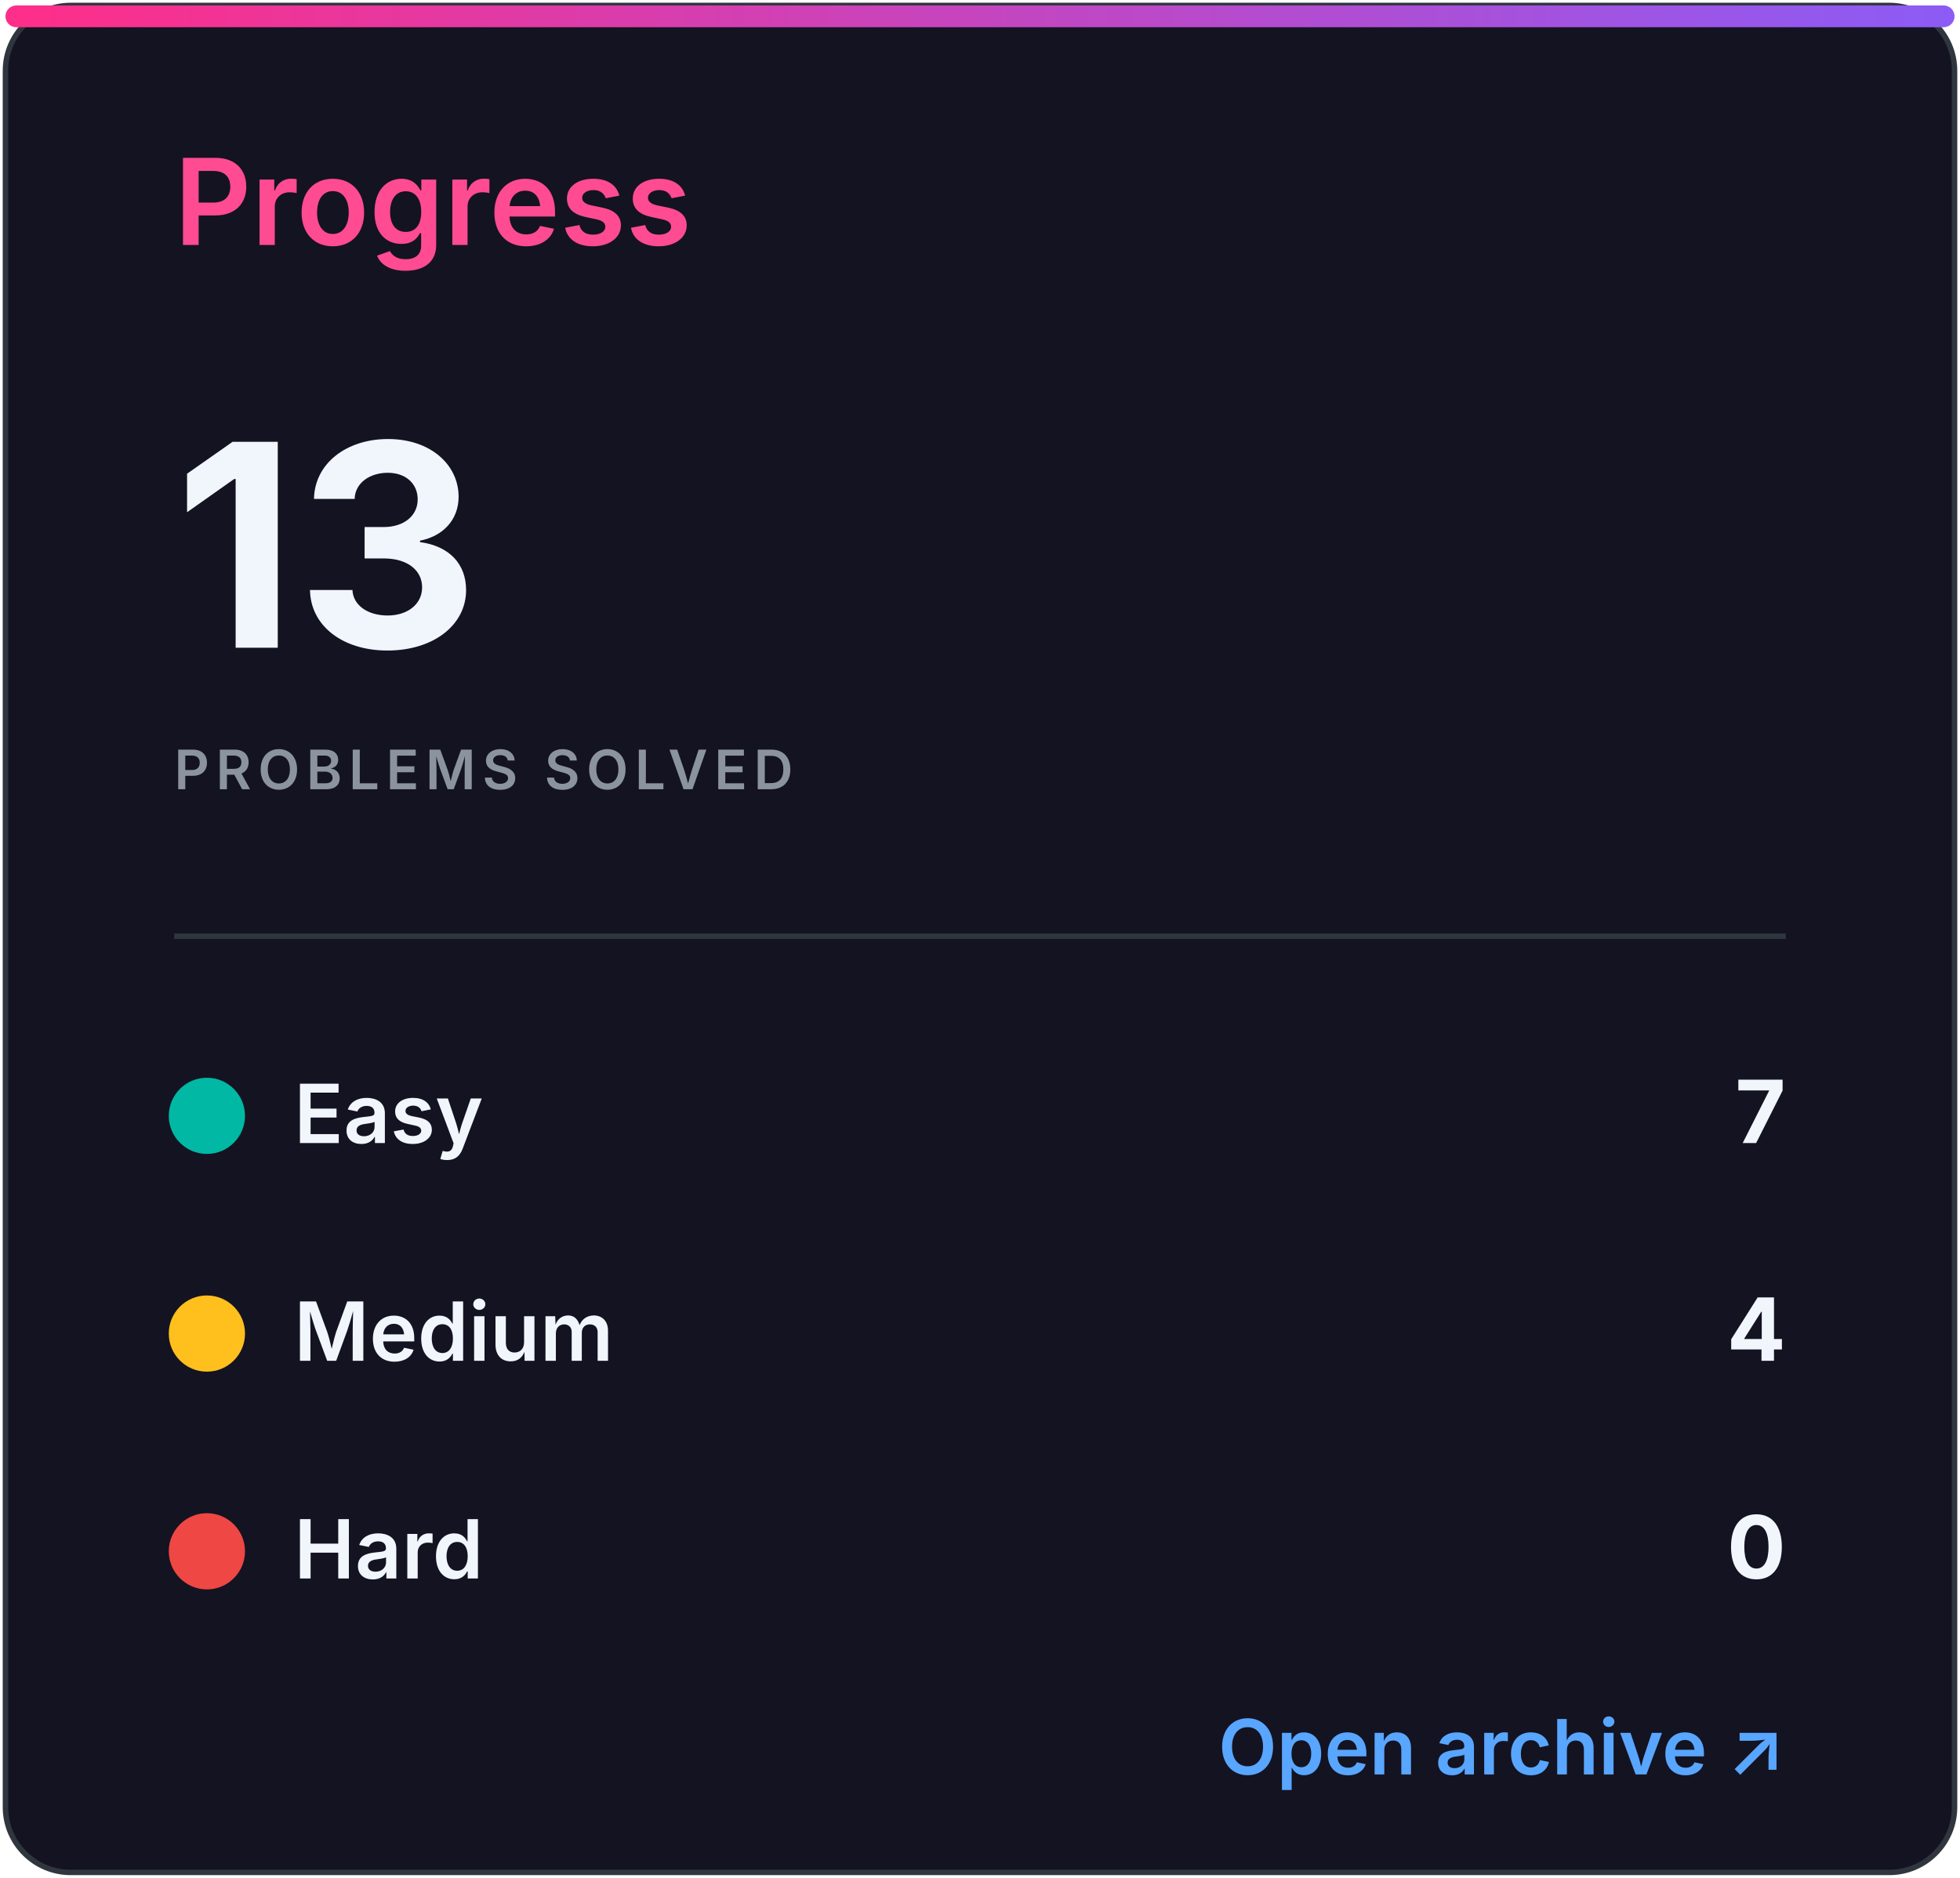
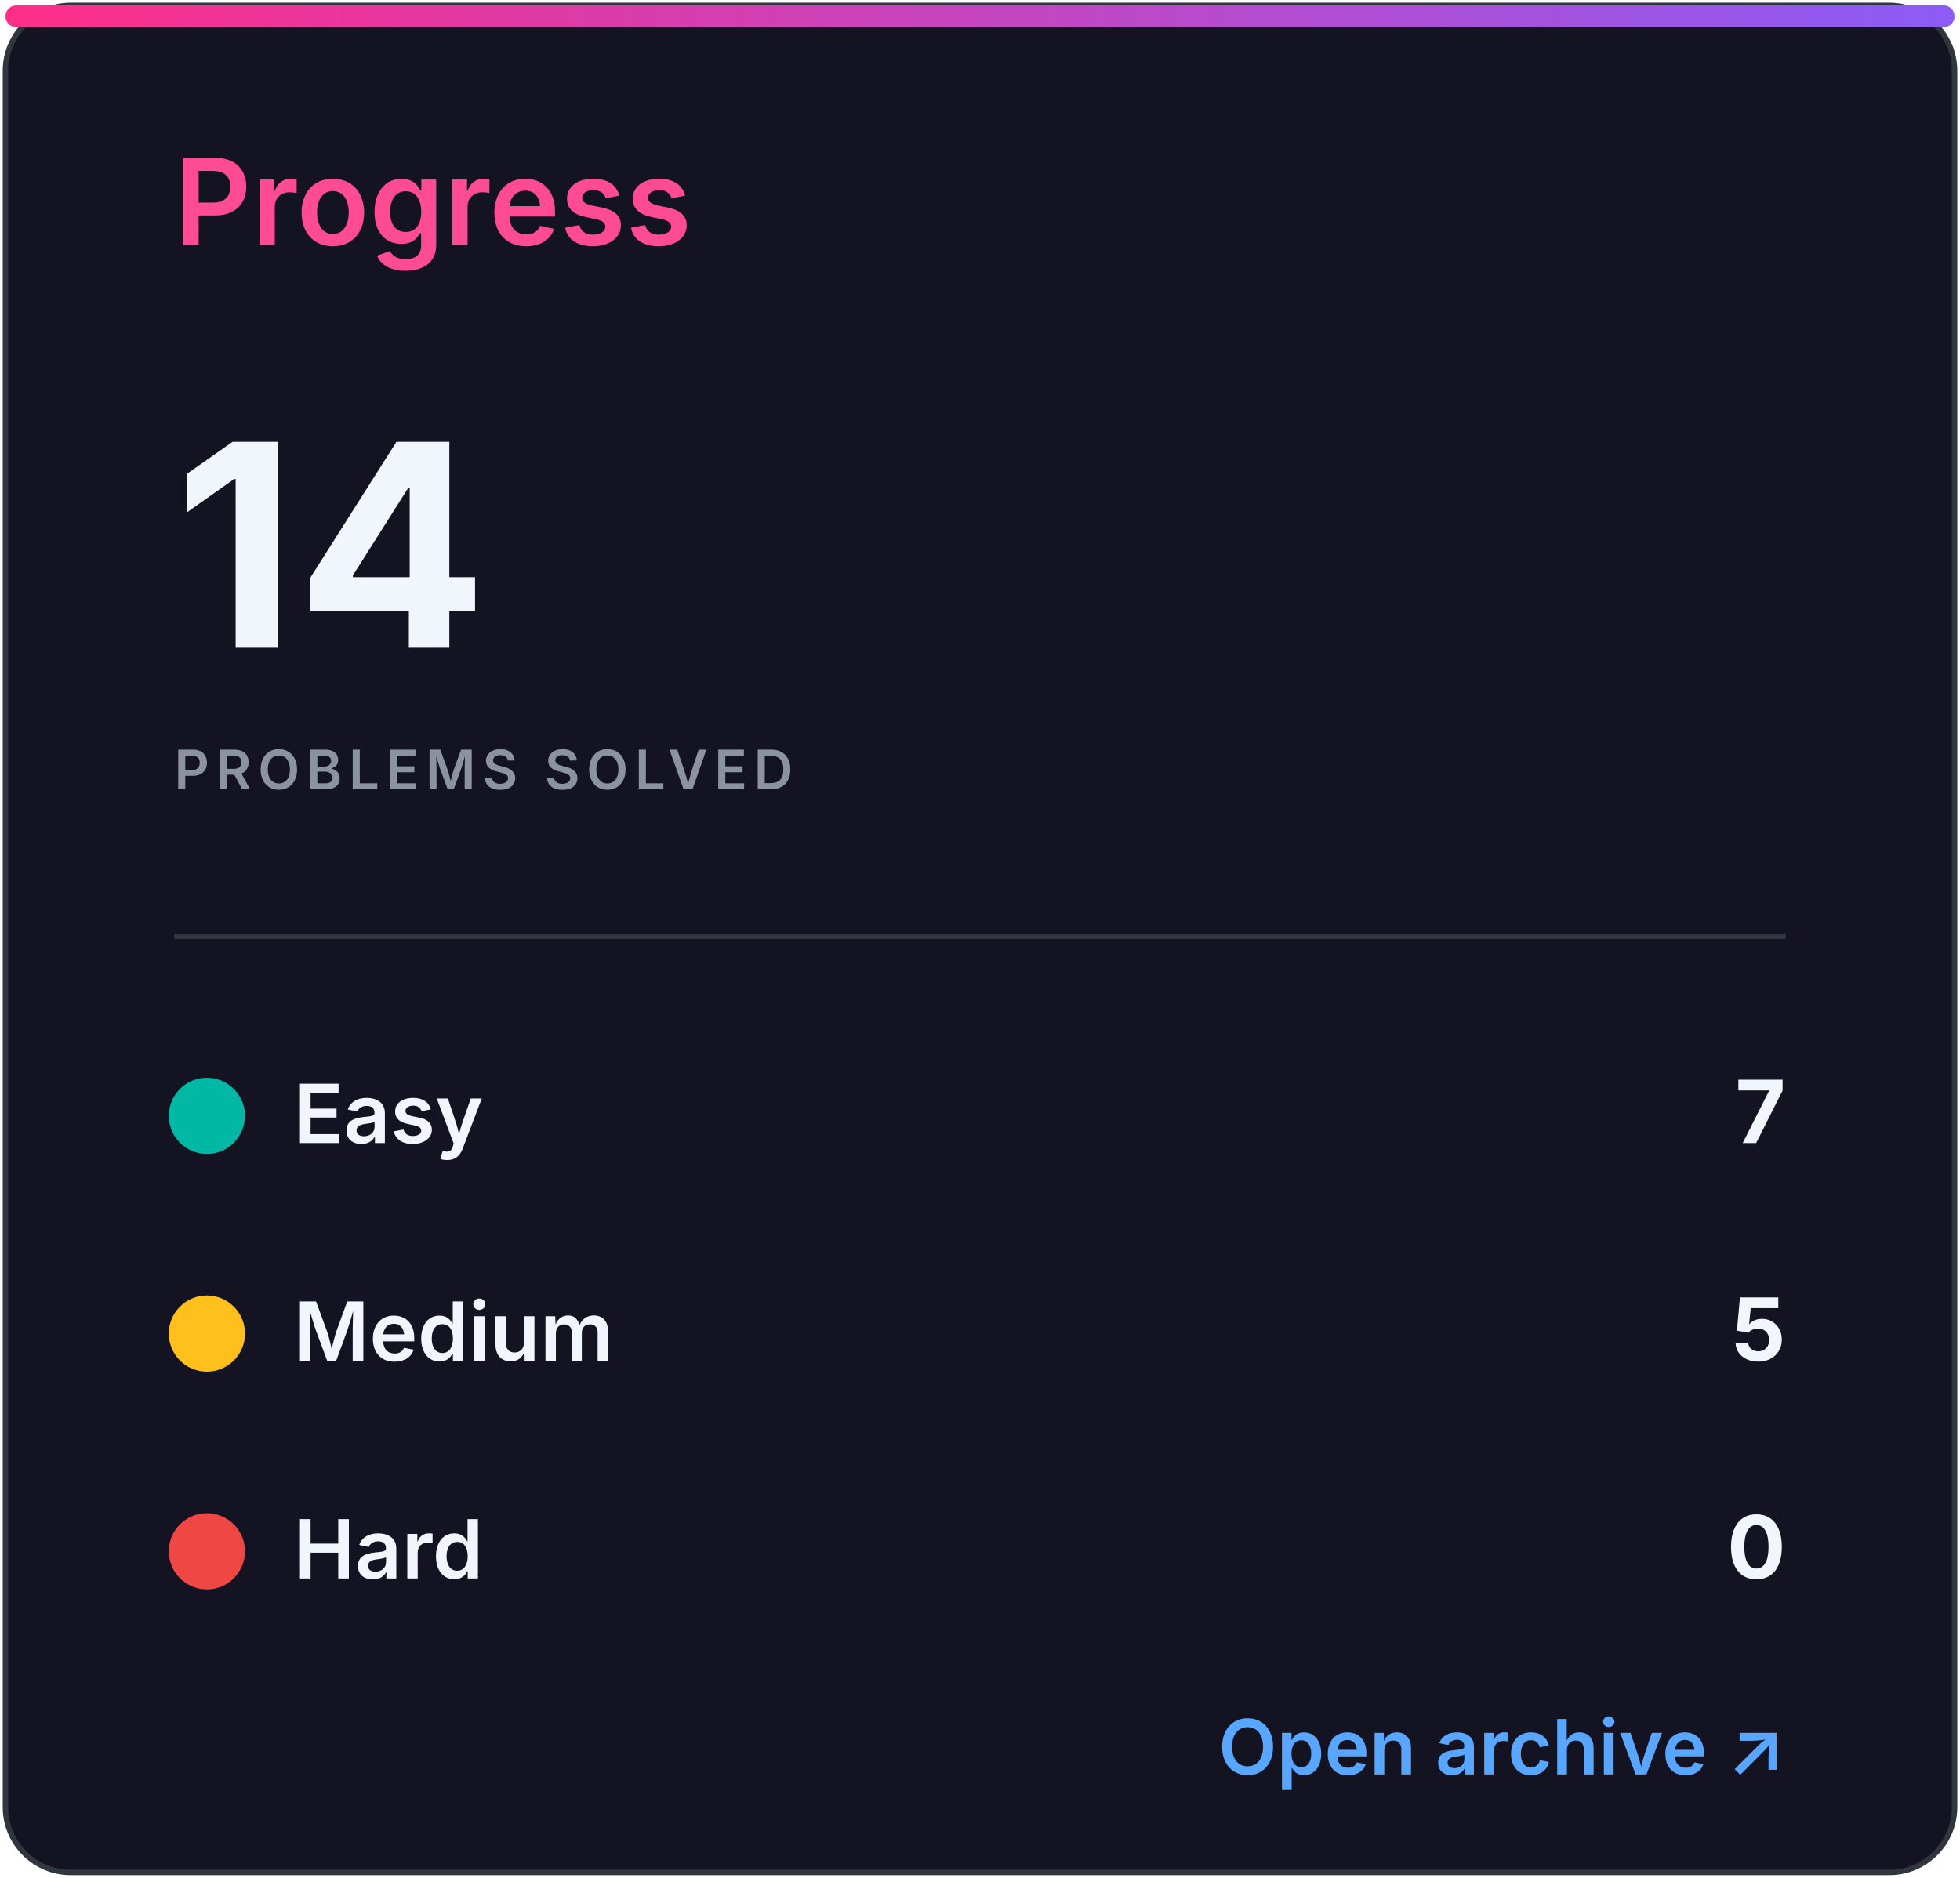
<svg xmlns="http://www.w3.org/2000/svg" width="360" height="345" viewBox="0 0 360 345" role="img" aria-labelledby="title desc">
  <defs>
    <linearGradient id="accent" x1="0" x2="1">
      <stop stop-color="#ff2e88" />
      <stop offset="1" stop-color="#8b5cf6" />
    </linearGradient>
    <clipPath id="bar">
      <rect x="32" y="82" width="296" height="8" rx="4" />
    </clipPath>
    <style>
.heading{font:600 22px -apple-system,BlinkMacSystemFont,'Segoe UI',sans-serif;fill:#ff4b91}
.eyebrow{font:600 10px -apple-system,BlinkMacSystemFont,'Segoe UI',sans-serif;letter-spacing:1.2px;fill:#8b949e}
.total{font:700 52px -apple-system,BlinkMacSystemFont,'Segoe UI',sans-serif;fill:#f0f6fc}
.metric{font:600 15px -apple-system,BlinkMacSystemFont,'Segoe UI',sans-serif;fill:#f0f6fc}
.count{font:700 16px -apple-system,BlinkMacSystemFont,'Segoe UI',sans-serif;fill:#f0f6fc}
.muted{font:500 13px -apple-system,BlinkMacSystemFont,'Segoe UI',sans-serif;fill:#8b949e}
.language{font:700 31px -apple-system,BlinkMacSystemFont,'Segoe UI',sans-serif;fill:#f0f6fc}
.link{font:600 14px -apple-system,BlinkMacSystemFont,'Segoe UI',sans-serif;fill:#58a6ff}
</style>
  </defs>
  <rect x="1" y="1" width="358" height="343" rx="12" fill="#141321" stroke="#30363d" />
  <rect x="1" y="1" width="358" height="4" rx="2" fill="url(#accent)" />
  <text x="32" y="45" class="heading">Progress</text>
-   <text x="32" y="119" class="total">13</text>
+   <text x="32" y="119" class="total">14</text>
  <text x="32" y="145" class="eyebrow">PROBLEMS SOLVED</text>
  <line x1="32" y1="172" x2="328" y2="172" stroke="#30363d" />
  <circle cx="38" cy="205" r="7" fill="#00b8a3" />
  <text x="54" y="210" class="metric">Easy</text>
  <text x="328" y="210" class="count" text-anchor="end">7</text>
  <circle cx="38" cy="245" r="7" fill="#ffc01e" />
  <text x="54" y="250" class="metric">Medium</text>
-   <text x="328" y="250" class="count" text-anchor="end">4</text>
+   <text x="328" y="250" class="count" text-anchor="end">5</text>
  <circle cx="38" cy="285" r="7" fill="#ef4743" />
  <text x="54" y="290" class="metric">Hard</text>
  <text x="328" y="290" class="count" text-anchor="end">0</text>
  <text x="328" y="326" class="link" text-anchor="end">Open archive ↗</text>
</svg>
